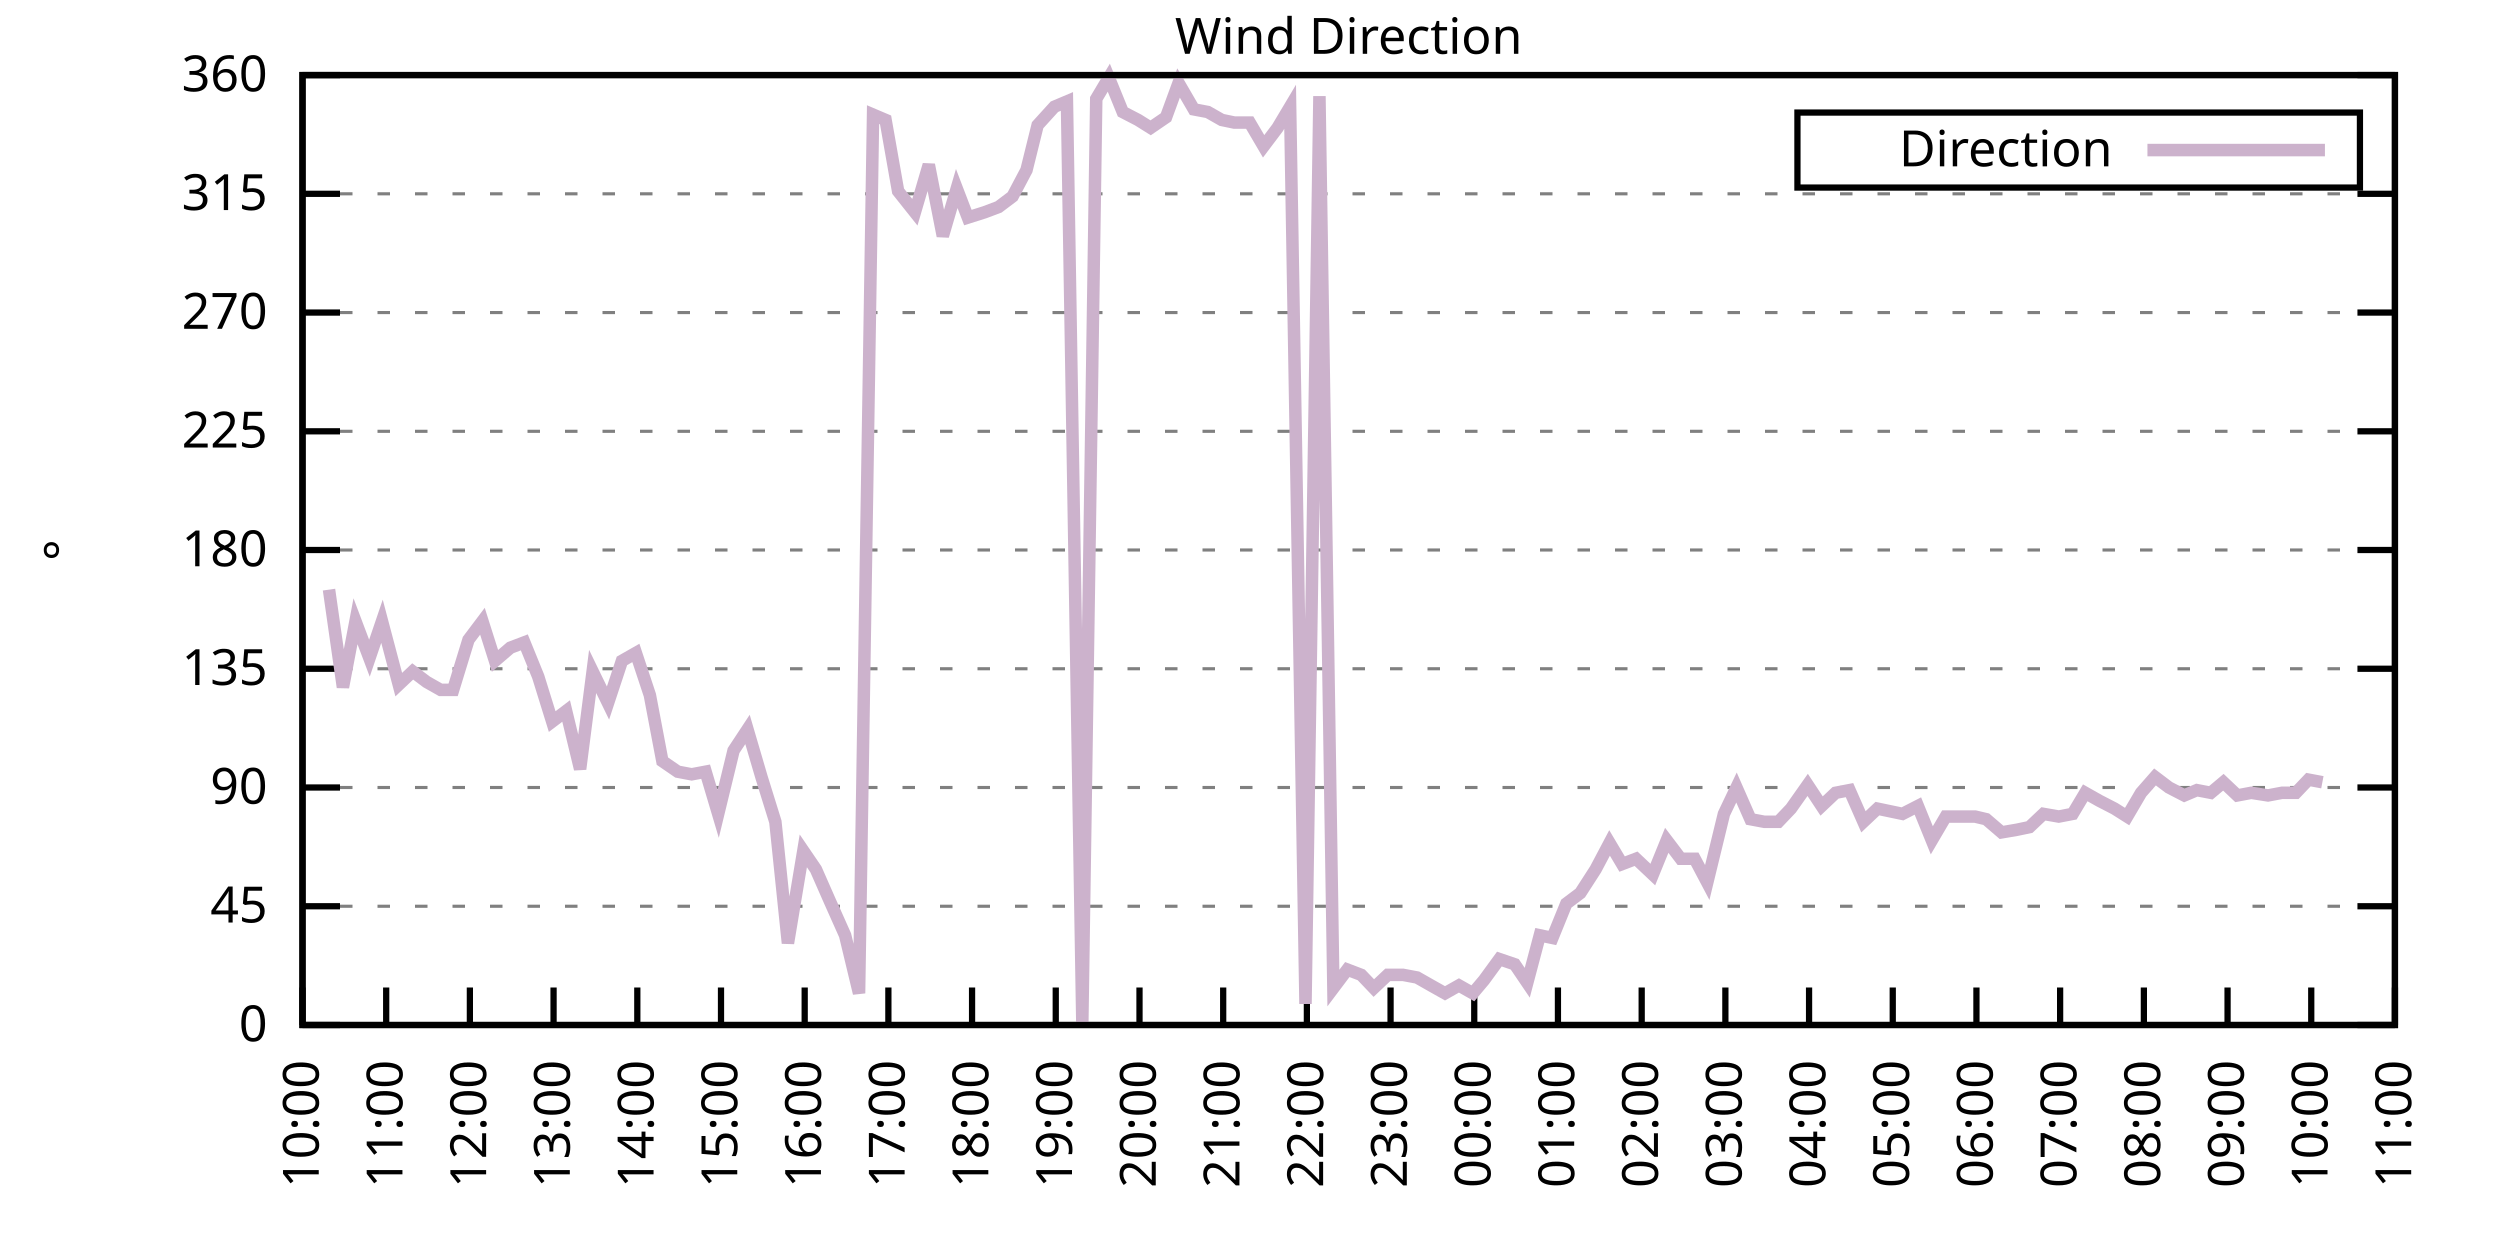
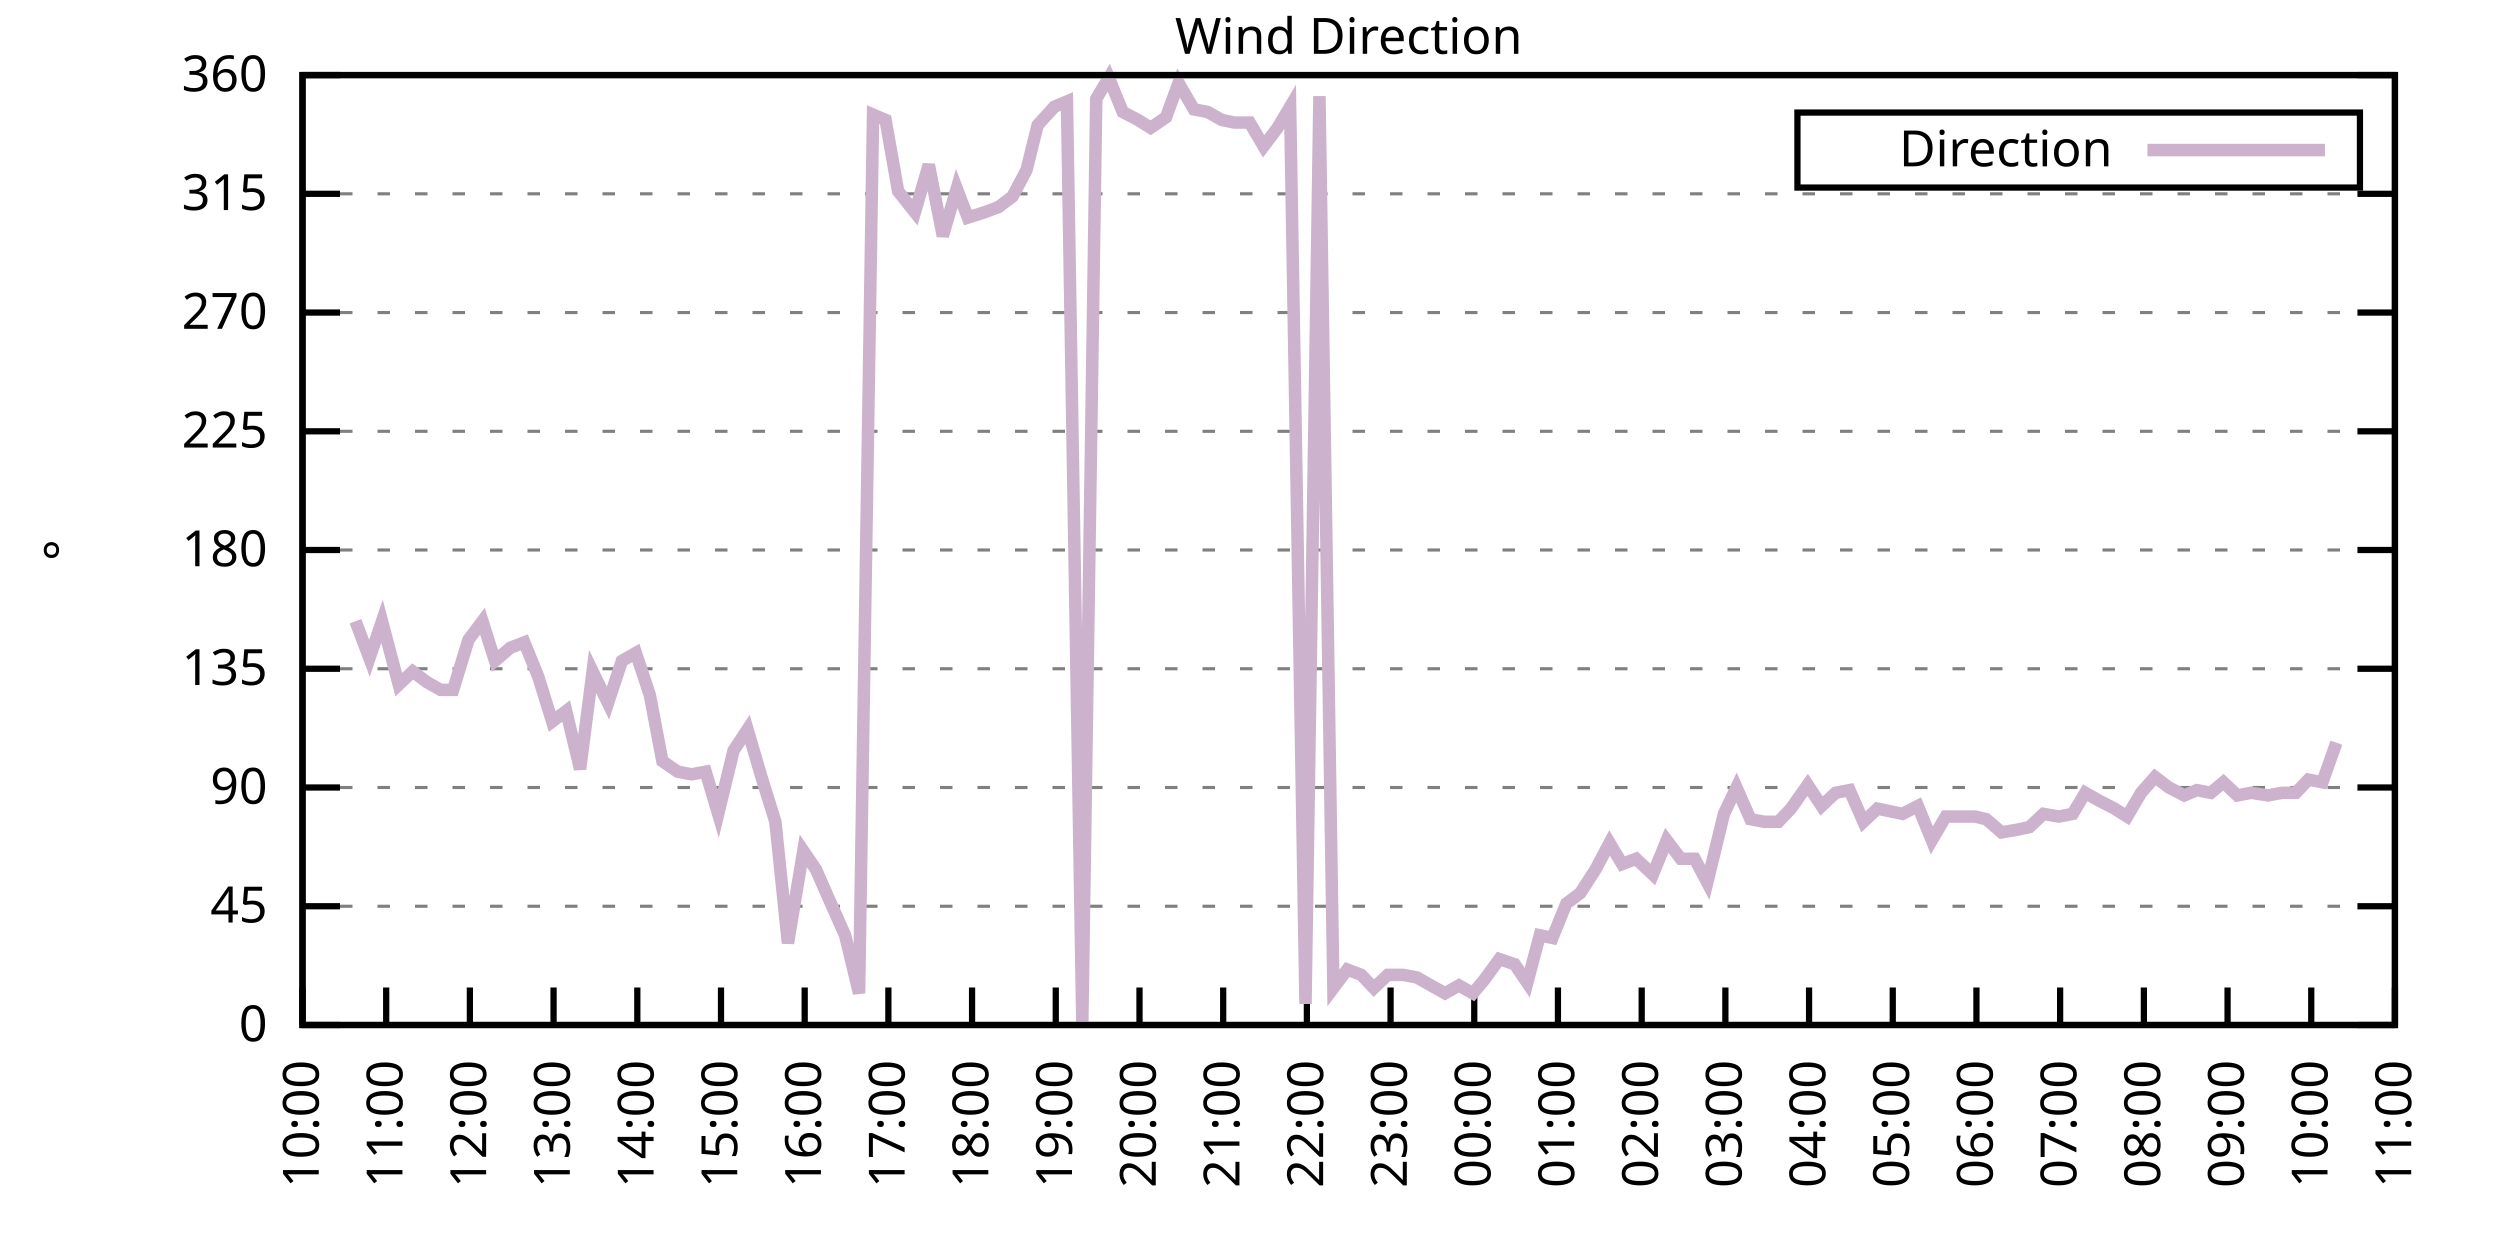
<svg xmlns="http://www.w3.org/2000/svg" xmlns:xlink="http://www.w3.org/1999/xlink" width="400" height="200" viewBox="0 0 400 200">
  <g id="gnuplot_canvas">
    <rect x="0" y="0" width="400" height="200" fill="none" />
    <defs>
      <circle id="gpDot" r="0.5" stroke-width="0.5" stroke="currentColor" />
      <path id="gpPt0" stroke-width="0.333" stroke="currentColor" d="M-1,0 h2 M0,-1 v2" />
      <path id="gpPt1" stroke-width="0.333" stroke="currentColor" d="M-1,-1 L1,1 M1,-1 L-1,1" />
      <path id="gpPt2" stroke-width="0.333" stroke="currentColor" d="M-1,0 L1,0 M0,-1 L0,1 M-1,-1 L1,1 M-1,1 L1,-1" />
      <rect id="gpPt3" stroke-width="0.333" stroke="currentColor" x="-1" y="-1" width="2" height="2" />
      <rect id="gpPt4" stroke-width="0.333" stroke="currentColor" fill="currentColor" x="-1" y="-1" width="2" height="2" />
      <circle id="gpPt5" stroke-width="0.333" stroke="currentColor" cx="0" cy="0" r="1" />
      <use xlink:href="#gpPt5" id="gpPt6" fill="currentColor" stroke="none" />
      <path id="gpPt7" stroke-width="0.333" stroke="currentColor" d="M0,-1.33 L-1.33,0.67 L1.33,0.67 z" />
      <use xlink:href="#gpPt7" id="gpPt8" fill="currentColor" stroke="none" />
      <use xlink:href="#gpPt7" id="gpPt9" stroke="currentColor" transform="rotate(180)" />
      <use xlink:href="#gpPt9" id="gpPt10" fill="currentColor" stroke="none" />
      <use xlink:href="#gpPt3" id="gpPt11" stroke="currentColor" transform="rotate(45)" />
      <use xlink:href="#gpPt11" id="gpPt12" fill="currentColor" stroke="none" />
      <path id="gpPt13" stroke-width="0.333" stroke="currentColor" d="M0,1.330 L1.265,0.411 L0.782,-1.067 L-0.782,-1.076 L-1.265,0.411 z" />
      <use xlink:href="#gpPt13" id="gpPt14" fill="currentColor" stroke="none" />
      <filter id="textbox" filterUnits="objectBoundingBox" x="0" y="0" height="1" width="1">
        <feFlood flood-color="white" flood-opacity="1" result="bgnd" />
        <feComposite in="SourceGraphic" in2="bgnd" operator="atop" />
      </filter>
      <filter id="greybox" filterUnits="objectBoundingBox" x="0" y="0" height="1" width="1">
        <feFlood flood-color="lightgrey" flood-opacity="1" result="grey" />
        <feComposite in="SourceGraphic" in2="grey" operator="atop" />
      </filter>
    </defs>
    <g fill="none" color="white" stroke="currentColor" stroke-width="1.00" stroke-linecap="butt" stroke-linejoin="miter">
</g>
    <g fill="none" color="black" stroke="currentColor" stroke-width="1.00" stroke-linecap="butt" stroke-linejoin="miter">
      <g stroke="none" shape-rendering="crispEdges">
        <polygon fill="rgb(255, 255, 255)" points="48.40,164.00 383.18,164.00 383.18,12.02 48.40,12.02 " />
      </g>
    </g>
    <g fill="none" color="black" stroke="currentColor" stroke-width="1.00" stroke-linecap="butt" stroke-linejoin="miter">
</g>
    <g fill="none" color="black" stroke="black" stroke-width="0.50" stroke-linecap="butt" stroke-linejoin="miter">
</g>
    <g fill="none" color="gray" stroke="currentColor" stroke-width="0.50" stroke-linecap="butt" stroke-linejoin="miter">
      <path stroke="gray" stroke-dasharray="2,4" class="gridline" d="M48.40,164.00 L383.19,164.00  " />
    </g>
    <g fill="none" color="gray" stroke="gray" stroke-width="1.00" stroke-linecap="butt" stroke-linejoin="miter">
</g>
    <g fill="none" color="black" stroke="currentColor" stroke-width="1.00" stroke-linecap="butt" stroke-linejoin="miter">
      <path stroke="black" d="M48.40,164.00 L54.40,164.00 M383.19,164.00 L377.19,164.00  " />
      <g transform="translate(42.80,166.60)" stroke="none" fill="black" font-family="Sans" font-size="8.00" text-anchor="end">
        <text>
          <tspan font-family="Sans"> 0</tspan>
        </text>
      </g>
    </g>
    <g fill="none" color="black" stroke="currentColor" stroke-width="1.00" stroke-linecap="butt" stroke-linejoin="miter">
</g>
    <g fill="none" color="black" stroke="black" stroke-width="0.50" stroke-linecap="butt" stroke-linejoin="miter">
</g>
    <g fill="none" color="gray" stroke="currentColor" stroke-width="0.50" stroke-linecap="butt" stroke-linejoin="miter">
      <path stroke="gray" stroke-dasharray="2,4" class="gridline" d="M48.40,145.00 L383.19,145.00  " />
    </g>
    <g fill="none" color="gray" stroke="gray" stroke-width="1.00" stroke-linecap="butt" stroke-linejoin="miter">
</g>
    <g fill="none" color="black" stroke="currentColor" stroke-width="1.00" stroke-linecap="butt" stroke-linejoin="miter">
      <path stroke="black" d="M48.40,145.00 L54.40,145.00 M383.19,145.00 L377.19,145.00  " />
      <g transform="translate(42.80,147.60)" stroke="none" fill="black" font-family="Sans" font-size="8.00" text-anchor="end">
        <text>
          <tspan font-family="Sans"> 45</tspan>
        </text>
      </g>
    </g>
    <g fill="none" color="black" stroke="currentColor" stroke-width="1.00" stroke-linecap="butt" stroke-linejoin="miter">
</g>
    <g fill="none" color="black" stroke="black" stroke-width="0.50" stroke-linecap="butt" stroke-linejoin="miter">
</g>
    <g fill="none" color="gray" stroke="currentColor" stroke-width="0.50" stroke-linecap="butt" stroke-linejoin="miter">
      <path stroke="gray" stroke-dasharray="2,4" class="gridline" d="M48.40,126.00 L383.19,126.00  " />
    </g>
    <g fill="none" color="gray" stroke="gray" stroke-width="1.00" stroke-linecap="butt" stroke-linejoin="miter">
</g>
    <g fill="none" color="black" stroke="currentColor" stroke-width="1.00" stroke-linecap="butt" stroke-linejoin="miter">
      <path stroke="black" d="M48.40,126.00 L54.40,126.00 M383.19,126.00 L377.19,126.00  " />
      <g transform="translate(42.80,128.60)" stroke="none" fill="black" font-family="Sans" font-size="8.00" text-anchor="end">
        <text>
          <tspan font-family="Sans"> 90</tspan>
        </text>
      </g>
    </g>
    <g fill="none" color="black" stroke="currentColor" stroke-width="1.00" stroke-linecap="butt" stroke-linejoin="miter">
</g>
    <g fill="none" color="black" stroke="black" stroke-width="0.50" stroke-linecap="butt" stroke-linejoin="miter">
</g>
    <g fill="none" color="gray" stroke="currentColor" stroke-width="0.50" stroke-linecap="butt" stroke-linejoin="miter">
      <path stroke="gray" stroke-dasharray="2,4" class="gridline" d="M48.40,107.00 L383.19,107.00  " />
    </g>
    <g fill="none" color="gray" stroke="gray" stroke-width="1.00" stroke-linecap="butt" stroke-linejoin="miter">
</g>
    <g fill="none" color="black" stroke="currentColor" stroke-width="1.00" stroke-linecap="butt" stroke-linejoin="miter">
      <path stroke="black" d="M48.40,107.00 L54.40,107.00 M383.19,107.00 L377.19,107.00  " />
      <g transform="translate(42.80,109.60)" stroke="none" fill="black" font-family="Sans" font-size="8.00" text-anchor="end">
        <text>
          <tspan font-family="Sans"> 135</tspan>
        </text>
      </g>
    </g>
    <g fill="none" color="black" stroke="currentColor" stroke-width="1.00" stroke-linecap="butt" stroke-linejoin="miter">
</g>
    <g fill="none" color="black" stroke="black" stroke-width="0.50" stroke-linecap="butt" stroke-linejoin="miter">
</g>
    <g fill="none" color="gray" stroke="currentColor" stroke-width="0.50" stroke-linecap="butt" stroke-linejoin="miter">
      <path stroke="gray" stroke-dasharray="2,4" class="gridline" d="M48.40,88.00 L383.19,88.00  " />
    </g>
    <g fill="none" color="gray" stroke="gray" stroke-width="1.00" stroke-linecap="butt" stroke-linejoin="miter">
</g>
    <g fill="none" color="black" stroke="currentColor" stroke-width="1.00" stroke-linecap="butt" stroke-linejoin="miter">
      <path stroke="black" d="M48.40,88.00 L54.40,88.00 M383.19,88.00 L377.19,88.00  " />
      <g transform="translate(42.80,90.60)" stroke="none" fill="black" font-family="Sans" font-size="8.00" text-anchor="end">
        <text>
          <tspan font-family="Sans"> 180</tspan>
        </text>
      </g>
    </g>
    <g fill="none" color="black" stroke="currentColor" stroke-width="1.00" stroke-linecap="butt" stroke-linejoin="miter">
</g>
    <g fill="none" color="black" stroke="black" stroke-width="0.50" stroke-linecap="butt" stroke-linejoin="miter">
</g>
    <g fill="none" color="gray" stroke="currentColor" stroke-width="0.50" stroke-linecap="butt" stroke-linejoin="miter">
      <path stroke="gray" stroke-dasharray="2,4" class="gridline" d="M48.40,69.01 L383.19,69.01  " />
    </g>
    <g fill="none" color="gray" stroke="gray" stroke-width="1.00" stroke-linecap="butt" stroke-linejoin="miter">
</g>
    <g fill="none" color="black" stroke="currentColor" stroke-width="1.00" stroke-linecap="butt" stroke-linejoin="miter">
      <path stroke="black" d="M48.40,69.01 L54.40,69.01 M383.19,69.01 L377.19,69.01  " />
      <g transform="translate(42.80,71.61)" stroke="none" fill="black" font-family="Sans" font-size="8.00" text-anchor="end">
        <text>
          <tspan font-family="Sans"> 225</tspan>
        </text>
      </g>
    </g>
    <g fill="none" color="black" stroke="currentColor" stroke-width="1.00" stroke-linecap="butt" stroke-linejoin="miter">
</g>
    <g fill="none" color="black" stroke="black" stroke-width="0.50" stroke-linecap="butt" stroke-linejoin="miter">
</g>
    <g fill="none" color="gray" stroke="currentColor" stroke-width="0.50" stroke-linecap="butt" stroke-linejoin="miter">
      <path stroke="gray" stroke-dasharray="2,4" class="gridline" d="M48.40,50.01 L383.19,50.01  " />
    </g>
    <g fill="none" color="gray" stroke="gray" stroke-width="1.00" stroke-linecap="butt" stroke-linejoin="miter">
</g>
    <g fill="none" color="black" stroke="currentColor" stroke-width="1.00" stroke-linecap="butt" stroke-linejoin="miter">
      <path stroke="black" d="M48.40,50.01 L54.40,50.01 M383.19,50.01 L377.19,50.01  " />
      <g transform="translate(42.80,52.61)" stroke="none" fill="black" font-family="Sans" font-size="8.00" text-anchor="end">
        <text>
          <tspan font-family="Sans"> 270</tspan>
        </text>
      </g>
    </g>
    <g fill="none" color="black" stroke="currentColor" stroke-width="1.00" stroke-linecap="butt" stroke-linejoin="miter">
</g>
    <g fill="none" color="black" stroke="black" stroke-width="0.50" stroke-linecap="butt" stroke-linejoin="miter">
</g>
    <g fill="none" color="gray" stroke="currentColor" stroke-width="0.50" stroke-linecap="butt" stroke-linejoin="miter">
      <path stroke="gray" stroke-dasharray="2,4" class="gridline" d="M48.40,31.01 L383.19,31.01  " />
    </g>
    <g fill="none" color="gray" stroke="gray" stroke-width="1.00" stroke-linecap="butt" stroke-linejoin="miter">
</g>
    <g fill="none" color="black" stroke="currentColor" stroke-width="1.00" stroke-linecap="butt" stroke-linejoin="miter">
      <path stroke="black" d="M48.40,31.01 L54.40,31.01 M383.19,31.01 L377.19,31.01  " />
      <g transform="translate(42.80,33.61)" stroke="none" fill="black" font-family="Sans" font-size="8.00" text-anchor="end">
        <text>
          <tspan font-family="Sans"> 315</tspan>
        </text>
      </g>
    </g>
    <g fill="none" color="black" stroke="currentColor" stroke-width="1.00" stroke-linecap="butt" stroke-linejoin="miter">
</g>
    <g fill="none" color="black" stroke="black" stroke-width="0.50" stroke-linecap="butt" stroke-linejoin="miter">
</g>
    <g fill="none" color="gray" stroke="currentColor" stroke-width="0.50" stroke-linecap="butt" stroke-linejoin="miter">
      <path stroke="gray" stroke-dasharray="2,4" class="gridline" d="M48.40,12.01 L383.19,12.01  " />
    </g>
    <g fill="none" color="gray" stroke="gray" stroke-width="1.00" stroke-linecap="butt" stroke-linejoin="miter">
</g>
    <g fill="none" color="black" stroke="currentColor" stroke-width="1.00" stroke-linecap="butt" stroke-linejoin="miter">
      <path stroke="black" d="M48.40,12.01 L54.40,12.01 M383.19,12.01 L377.19,12.01  " />
      <g transform="translate(42.80,14.61)" stroke="none" fill="black" font-family="Sans" font-size="8.00" text-anchor="end">
        <text>
          <tspan font-family="Sans"> 360</tspan>
        </text>
      </g>
    </g>
    <g fill="none" color="black" stroke="currentColor" stroke-width="1.00" stroke-linecap="butt" stroke-linejoin="miter">
      <path stroke="black" d="M48.40,164.00 L48.40,158.00  " />
      <g transform="translate(51.00,169.60) rotate(270.00)" stroke="none" fill="black" font-family="Sans" font-size="8.00" text-anchor="end">
        <text>
          <tspan font-family="Sans">10:00</tspan>
        </text>
      </g>
    </g>
    <g fill="none" color="black" stroke="currentColor" stroke-width="1.00" stroke-linecap="butt" stroke-linejoin="miter">
      <path stroke="black" d="M61.79,164.00 L61.79,158.00  " />
      <g transform="translate(64.39,169.60) rotate(270.00)" stroke="none" fill="black" font-family="Sans" font-size="8.00" text-anchor="end">
        <text>
          <tspan font-family="Sans">11:00</tspan>
        </text>
      </g>
    </g>
    <g fill="none" color="black" stroke="currentColor" stroke-width="1.00" stroke-linecap="butt" stroke-linejoin="miter">
      <path stroke="black" d="M75.18,164.00 L75.18,158.00  " />
      <g transform="translate(77.78,169.60) rotate(270.00)" stroke="none" fill="black" font-family="Sans" font-size="8.00" text-anchor="end">
        <text>
          <tspan font-family="Sans">12:00</tspan>
        </text>
      </g>
    </g>
    <g fill="none" color="black" stroke="currentColor" stroke-width="1.00" stroke-linecap="butt" stroke-linejoin="miter">
      <path stroke="black" d="M88.57,164.00 L88.57,158.00  " />
      <g transform="translate(91.17,169.60) rotate(270.00)" stroke="none" fill="black" font-family="Sans" font-size="8.00" text-anchor="end">
        <text>
          <tspan font-family="Sans">13:00</tspan>
        </text>
      </g>
    </g>
    <g fill="none" color="black" stroke="currentColor" stroke-width="1.00" stroke-linecap="butt" stroke-linejoin="miter">
      <path stroke="black" d="M101.97,164.00 L101.97,158.00  " />
      <g transform="translate(104.57,169.60) rotate(270.00)" stroke="none" fill="black" font-family="Sans" font-size="8.00" text-anchor="end">
        <text>
          <tspan font-family="Sans">14:00</tspan>
        </text>
      </g>
    </g>
    <g fill="none" color="black" stroke="currentColor" stroke-width="1.00" stroke-linecap="butt" stroke-linejoin="miter">
      <path stroke="black" d="M115.36,164.00 L115.36,158.00  " />
      <g transform="translate(117.96,169.60) rotate(270.00)" stroke="none" fill="black" font-family="Sans" font-size="8.00" text-anchor="end">
        <text>
          <tspan font-family="Sans">15:00</tspan>
        </text>
      </g>
    </g>
    <g fill="none" color="black" stroke="currentColor" stroke-width="1.00" stroke-linecap="butt" stroke-linejoin="miter">
      <path stroke="black" d="M128.75,164.00 L128.75,158.00  " />
      <g transform="translate(131.35,169.60) rotate(270.00)" stroke="none" fill="black" font-family="Sans" font-size="8.00" text-anchor="end">
        <text>
          <tspan font-family="Sans">16:00</tspan>
        </text>
      </g>
    </g>
    <g fill="none" color="black" stroke="currentColor" stroke-width="1.00" stroke-linecap="butt" stroke-linejoin="miter">
      <path stroke="black" d="M142.14,164.00 L142.14,158.00  " />
      <g transform="translate(144.74,169.60) rotate(270.00)" stroke="none" fill="black" font-family="Sans" font-size="8.00" text-anchor="end">
        <text>
          <tspan font-family="Sans">17:00</tspan>
        </text>
      </g>
    </g>
    <g fill="none" color="black" stroke="currentColor" stroke-width="1.00" stroke-linecap="butt" stroke-linejoin="miter">
      <path stroke="black" d="M155.53,164.00 L155.53,158.00  " />
      <g transform="translate(158.13,169.60) rotate(270.00)" stroke="none" fill="black" font-family="Sans" font-size="8.00" text-anchor="end">
        <text>
          <tspan font-family="Sans">18:00</tspan>
        </text>
      </g>
    </g>
    <g fill="none" color="black" stroke="currentColor" stroke-width="1.00" stroke-linecap="butt" stroke-linejoin="miter">
      <path stroke="black" d="M168.92,164.00 L168.92,158.00  " />
      <g transform="translate(171.52,169.60) rotate(270.00)" stroke="none" fill="black" font-family="Sans" font-size="8.00" text-anchor="end">
        <text>
          <tspan font-family="Sans">19:00</tspan>
        </text>
      </g>
    </g>
    <g fill="none" color="black" stroke="currentColor" stroke-width="1.00" stroke-linecap="butt" stroke-linejoin="miter">
      <path stroke="black" d="M182.32,164.00 L182.32,158.00  " />
      <g transform="translate(184.92,169.60) rotate(270.00)" stroke="none" fill="black" font-family="Sans" font-size="8.00" text-anchor="end">
        <text>
          <tspan font-family="Sans">20:00</tspan>
        </text>
      </g>
    </g>
    <g fill="none" color="black" stroke="currentColor" stroke-width="1.00" stroke-linecap="butt" stroke-linejoin="miter">
      <path stroke="black" d="M195.71,164.00 L195.71,158.00  " />
      <g transform="translate(198.31,169.60) rotate(270.00)" stroke="none" fill="black" font-family="Sans" font-size="8.00" text-anchor="end">
        <text>
          <tspan font-family="Sans">21:00</tspan>
        </text>
      </g>
    </g>
    <g fill="none" color="black" stroke="currentColor" stroke-width="1.00" stroke-linecap="butt" stroke-linejoin="miter">
      <path stroke="black" d="M209.10,164.00 L209.10,158.00  " />
      <g transform="translate(211.70,169.60) rotate(270.00)" stroke="none" fill="black" font-family="Sans" font-size="8.00" text-anchor="end">
        <text>
          <tspan font-family="Sans">22:00</tspan>
        </text>
      </g>
    </g>
    <g fill="none" color="black" stroke="currentColor" stroke-width="1.00" stroke-linecap="butt" stroke-linejoin="miter">
      <path stroke="black" d="M222.49,164.00 L222.49,158.00  " />
      <g transform="translate(225.09,169.60) rotate(270.00)" stroke="none" fill="black" font-family="Sans" font-size="8.00" text-anchor="end">
        <text>
          <tspan font-family="Sans">23:00</tspan>
        </text>
      </g>
    </g>
    <g fill="none" color="black" stroke="currentColor" stroke-width="1.00" stroke-linecap="butt" stroke-linejoin="miter">
      <path stroke="black" d="M235.88,164.00 L235.88,158.00  " />
      <g transform="translate(238.48,169.60) rotate(270.00)" stroke="none" fill="black" font-family="Sans" font-size="8.00" text-anchor="end">
        <text>
          <tspan font-family="Sans">00:00</tspan>
        </text>
      </g>
    </g>
    <g fill="none" color="black" stroke="currentColor" stroke-width="1.00" stroke-linecap="butt" stroke-linejoin="miter">
      <path stroke="black" d="M249.27,164.00 L249.27,158.00  " />
      <g transform="translate(251.87,169.60) rotate(270.00)" stroke="none" fill="black" font-family="Sans" font-size="8.00" text-anchor="end">
        <text>
          <tspan font-family="Sans">01:00</tspan>
        </text>
      </g>
    </g>
    <g fill="none" color="black" stroke="currentColor" stroke-width="1.00" stroke-linecap="butt" stroke-linejoin="miter">
      <path stroke="black" d="M262.67,164.00 L262.67,158.00  " />
      <g transform="translate(265.27,169.60) rotate(270.00)" stroke="none" fill="black" font-family="Sans" font-size="8.00" text-anchor="end">
        <text>
          <tspan font-family="Sans">02:00</tspan>
        </text>
      </g>
    </g>
    <g fill="none" color="black" stroke="currentColor" stroke-width="1.00" stroke-linecap="butt" stroke-linejoin="miter">
      <path stroke="black" d="M276.06,164.00 L276.06,158.00  " />
      <g transform="translate(278.66,169.60) rotate(270.00)" stroke="none" fill="black" font-family="Sans" font-size="8.00" text-anchor="end">
        <text>
          <tspan font-family="Sans">03:00</tspan>
        </text>
      </g>
    </g>
    <g fill="none" color="black" stroke="currentColor" stroke-width="1.00" stroke-linecap="butt" stroke-linejoin="miter">
      <path stroke="black" d="M289.45,164.00 L289.45,158.00  " />
      <g transform="translate(292.05,169.60) rotate(270.00)" stroke="none" fill="black" font-family="Sans" font-size="8.00" text-anchor="end">
        <text>
          <tspan font-family="Sans">04:00</tspan>
        </text>
      </g>
    </g>
    <g fill="none" color="black" stroke="currentColor" stroke-width="1.00" stroke-linecap="butt" stroke-linejoin="miter">
      <path stroke="black" d="M302.84,164.00 L302.84,158.00  " />
      <g transform="translate(305.44,169.60) rotate(270.00)" stroke="none" fill="black" font-family="Sans" font-size="8.00" text-anchor="end">
        <text>
          <tspan font-family="Sans">05:00</tspan>
        </text>
      </g>
    </g>
    <g fill="none" color="black" stroke="currentColor" stroke-width="1.00" stroke-linecap="butt" stroke-linejoin="miter">
      <path stroke="black" d="M316.23,164.00 L316.23,158.00  " />
      <g transform="translate(318.83,169.60) rotate(270.00)" stroke="none" fill="black" font-family="Sans" font-size="8.00" text-anchor="end">
        <text>
          <tspan font-family="Sans">06:00</tspan>
        </text>
      </g>
    </g>
    <g fill="none" color="black" stroke="currentColor" stroke-width="1.00" stroke-linecap="butt" stroke-linejoin="miter">
      <path stroke="black" d="M329.62,164.00 L329.62,158.00  " />
      <g transform="translate(332.22,169.60) rotate(270.00)" stroke="none" fill="black" font-family="Sans" font-size="8.00" text-anchor="end">
        <text>
          <tspan font-family="Sans">07:00</tspan>
        </text>
      </g>
    </g>
    <g fill="none" color="black" stroke="currentColor" stroke-width="1.00" stroke-linecap="butt" stroke-linejoin="miter">
      <path stroke="black" d="M343.02,164.00 L343.02,158.00  " />
      <g transform="translate(345.62,169.60) rotate(270.00)" stroke="none" fill="black" font-family="Sans" font-size="8.00" text-anchor="end">
        <text>
          <tspan font-family="Sans">08:00</tspan>
        </text>
      </g>
    </g>
    <g fill="none" color="black" stroke="currentColor" stroke-width="1.00" stroke-linecap="butt" stroke-linejoin="miter">
      <path stroke="black" d="M356.41,164.00 L356.41,158.00  " />
      <g transform="translate(359.01,169.60) rotate(270.00)" stroke="none" fill="black" font-family="Sans" font-size="8.00" text-anchor="end">
        <text>
          <tspan font-family="Sans">09:00</tspan>
        </text>
      </g>
    </g>
    <g fill="none" color="black" stroke="currentColor" stroke-width="1.00" stroke-linecap="butt" stroke-linejoin="miter">
      <path stroke="black" d="M369.80,164.00 L369.80,158.00  " />
      <g transform="translate(372.40,169.60) rotate(270.00)" stroke="none" fill="black" font-family="Sans" font-size="8.00" text-anchor="end">
        <text>
          <tspan font-family="Sans">10:00</tspan>
        </text>
      </g>
    </g>
    <g fill="none" color="black" stroke="currentColor" stroke-width="1.00" stroke-linecap="butt" stroke-linejoin="miter">
      <path stroke="black" d="M383.19,164.00 L383.19,158.00  " />
      <g transform="translate(385.79,169.60) rotate(270.00)" stroke="none" fill="black" font-family="Sans" font-size="8.00" text-anchor="end">
        <text>
          <tspan font-family="Sans">11:00</tspan>
        </text>
      </g>
    </g>
    <g fill="none" color="black" stroke="currentColor" stroke-width="1.00" stroke-linecap="butt" stroke-linejoin="miter">
</g>
    <g fill="none" color="black" stroke="currentColor" stroke-width="1.00" stroke-linecap="butt" stroke-linejoin="miter">
      <path stroke="black" d="M48.40,12.01 L48.40,164.00 L383.19,164.00 L383.19,12.01 L48.40,12.01 Z  " />
    </g>
    <g fill="none" color="black" stroke="currentColor" stroke-width="1.00" stroke-linecap="butt" stroke-linejoin="miter">
</g>
    <g fill="none" color="black" stroke="currentColor" stroke-width="1.00" stroke-linecap="butt" stroke-linejoin="miter">
      <path stroke="black" d="M287.59,30.01 L287.59,18.01 L377.59,18.01 L377.59,30.01 L287.59,30.01 Z  " />
    </g>
    <g id="Wind_direction_plot_1">
      <g fill="none" color="white" stroke="black" stroke-width="2.00" stroke-linecap="butt" stroke-linejoin="miter">
</g>
      <g fill="none" color="black" stroke="currentColor" stroke-width="2.00" stroke-linecap="butt" stroke-linejoin="miter">
        <g transform="translate(337.99,26.61)" stroke="none" fill="black" font-family="Sans" font-size="8.00" text-anchor="end">
          <text>
            <tspan font-family="Sans">Direction</tspan>
          </text>
        </g>
      </g>
      <g fill="none" color="black" stroke="currentColor" stroke-width="2.00" stroke-linecap="butt" stroke-linejoin="miter">
-         <path stroke="rgb(204, 178, 204)" d="M343.59,24.01 L371.99,24.01 M52.64,94.34 L54.87,109.96 L56.88,99.40 L59.11,105.31 L61.12,99.40 L63.80,109.54   L66.03,107.43 L68.26,109.11 L70.50,110.38 L72.50,110.38 L74.96,102.36 L77.19,99.40 L79.20,105.74 L81.66,103.63   L83.89,102.78 L86.12,108.27 L88.35,115.45 L90.58,113.76 L92.82,123.05 L94.82,107.43 L97.28,112.49 L99.51,105.74   L101.74,104.47 L103.98,111.23 L105.98,121.78 L108.44,123.47 L110.67,123.89 L112.90,123.47 L114.91,130.22 L117.37,120.09   L119.60,116.71 L121.83,124.31 L124.06,131.49 L126.07,150.91 L128.53,136.14 L130.54,139.09 L132.77,144.16 L135.22,149.65   L137.45,158.93 L139.69,18.34 L141.69,19.19 L143.70,30.59 L146.38,33.96 L148.61,26.36 L150.85,37.76 L153.08,30.16   L154.86,34.81 L157.54,33.96 L159.77,33.12 L162.01,31.43 L164.24,27.21 L166.02,20.03 L168.70,17.08 L170.71,16.23   L173.17,163.58 L175.40,15.81 L177.41,12.43 L179.64,17.92 L182.09,19.19 L184.10,20.45 L186.56,18.77 L188.57,13.28   L191.02,17.50 L193.25,17.92 L195.48,19.19 L197.49,19.61 L199.95,19.61 L202.18,23.41 L204.41,20.45 L206.42,17.08   L208.88,160.62 L211.11,15.39 L213.34,158.09 L215.57,155.13 L217.80,155.98 L219.81,158.09 L222.04,155.98 L224.50,155.98   L226.73,156.40 L228.96,157.67 L231.20,158.93 L233.43,157.67 L235.66,158.93 L237.44,156.82 L239.90,153.45 L242.36,154.29   L244.36,157.24 L246.37,149.65 L248.38,150.07 L250.61,144.58 L252.85,142.89 L255.30,139.09 L257.53,134.87 L259.54,138.25   L261.77,137.40 L264.45,139.93 L266.68,134.45 L268.92,137.40 L271.15,137.40 L273.16,141.20 L275.83,130.22 L277.84,126.00   L280.07,131.07 L282.31,131.49 L284.54,131.49 L286.55,129.38 L289.23,125.58 L291.46,128.96 L293.69,126.85 L295.92,126.42   L298.15,131.49 L300.39,129.38 L302.39,129.80 L304.40,130.22 L306.86,128.96 L309.09,134.45 L311.32,130.65 L313.78,130.65   L316.01,130.65 L317.79,131.07 L320.25,133.18 L322.70,132.76 L324.71,132.34 L326.95,130.22 L329.40,130.65 L331.63,130.22   L333.64,126.85 L335.87,128.11 L338.33,129.38 L340.34,130.65 L342.57,126.85 L344.80,124.31 L347.03,126.00 L349.49,127.27   L351.50,126.42 L353.73,126.85 L355.74,125.16 L357.97,127.27 L360.20,126.85 L362.88,127.27 L365.11,126.85 L367.34,126.85   L369.35,124.74 L371.58,125.16  " />
+         <path stroke="rgb(204, 178, 204)" d="M343.59,24.01 L371.99,24.01 M56.88,99.40 L59.11,105.31 L61.12,99.40 L63.80,109.54 L66.03,107.43 L68.26,109.11   L70.50,110.38 L72.50,110.38 L74.96,102.36 L77.19,99.40 L79.20,105.74 L81.66,103.63 L83.89,102.78 L86.12,108.27   L88.35,115.45 L90.58,113.76 L92.82,123.05 L94.82,107.43 L97.28,112.49 L99.51,105.74 L101.74,104.47 L103.98,111.23   L105.98,121.78 L108.44,123.47 L110.67,123.89 L112.90,123.47 L114.91,130.22 L117.37,120.09 L119.60,116.71 L121.83,124.31   L124.06,131.49 L126.07,150.91 L128.53,136.14 L130.54,139.09 L132.77,144.16 L135.22,149.65 L137.45,158.93 L139.69,18.34   L141.69,19.19 L143.70,30.59 L146.38,33.96 L148.61,26.36 L150.85,37.76 L153.08,30.16 L154.86,34.81 L157.54,33.96   L159.77,33.12 L162.01,31.43 L164.24,27.21 L166.02,20.03 L168.70,17.08 L170.71,16.23 L173.17,163.58 L175.40,15.81   L177.41,12.43 L179.64,17.92 L182.09,19.19 L184.10,20.45 L186.56,18.77 L188.57,13.28 L191.02,17.50 L193.25,17.92   L195.48,19.19 L197.49,19.61 L199.95,19.61 L202.18,23.41 L204.41,20.45 L206.42,17.08 L208.88,160.62 L211.11,15.39   L213.34,158.09 L215.57,155.13 L217.80,155.98 L219.81,158.09 L222.04,155.98 L224.50,155.98 L226.73,156.40 L228.96,157.67   L231.20,158.93 L233.43,157.67 L235.66,158.93 L237.44,156.82 L239.90,153.45 L242.36,154.29 L244.36,157.24 L246.37,149.65   L248.38,150.07 L250.61,144.58 L252.85,142.89 L255.30,139.09 L257.53,134.87 L259.54,138.25 L261.77,137.40 L264.45,139.93   L266.68,134.45 L268.92,137.40 L271.15,137.40 L273.16,141.20 L275.83,130.22 L277.84,126.00 L280.07,131.07 L282.31,131.49   L284.54,131.49 L286.55,129.38 L289.23,125.58 L291.46,128.96 L293.69,126.85 L295.92,126.42 L298.15,131.49 L300.39,129.38   L302.39,129.80 L304.40,130.22 L306.86,128.96 L309.09,134.45 L311.32,130.65 L313.78,130.65 L316.01,130.65 L317.79,131.07   L320.25,133.18 L322.70,132.76 L324.71,132.34 L326.95,130.22 L329.40,130.65 L331.63,130.22 L333.64,126.85 L335.87,128.11   L338.33,129.38 L340.34,130.65 L342.57,126.85 L344.80,124.31 L347.03,126.00 L349.49,127.27 L351.50,126.42 L353.73,126.85   L355.74,125.16 L357.97,127.27 L360.20,126.85 L362.88,127.27 L365.11,126.85 L367.34,126.85 L369.35,124.74 L371.58,125.16   L373.82,118.83  " />
      </g>
    </g>
    <g fill="none" color="black" stroke="currentColor" stroke-width="2.00" stroke-linecap="butt" stroke-linejoin="miter">
</g>
    <g fill="none" color="black" stroke="black" stroke-width="1.00" stroke-linecap="butt" stroke-linejoin="miter">
</g>
    <g fill="none" color="black" stroke="currentColor" stroke-width="1.00" stroke-linecap="butt" stroke-linejoin="miter">
      <path stroke="black" d="M48.40,12.01 L48.40,164.00 L383.19,164.00 L383.19,12.01 L48.40,12.01 Z  " />
      <g transform="translate(12.80,88.01) rotate(270.00)" stroke="none" fill="black" font-family="Sans" font-size="8.00" text-anchor="middle">
        <text>
          <tspan font-family="Sans">°</tspan>
        </text>
      </g>
    </g>
    <g fill="none" color="black" stroke="currentColor" stroke-width="1.00" stroke-linecap="butt" stroke-linejoin="miter">
</g>
    <g fill="none" color="black" stroke="currentColor" stroke-width="1.00" stroke-linecap="butt" stroke-linejoin="miter">
      <g transform="translate(215.79,8.61)" stroke="none" fill="black" font-family="Sans" font-size="8.00" text-anchor="middle">
        <text>
          <tspan font-family="Sans">Wind Direction</tspan>
        </text>
      </g>
    </g>
    <g fill="none" color="black" stroke="currentColor" stroke-width="1.00" stroke-linecap="butt" stroke-linejoin="miter">
</g>
  </g>
</svg>
